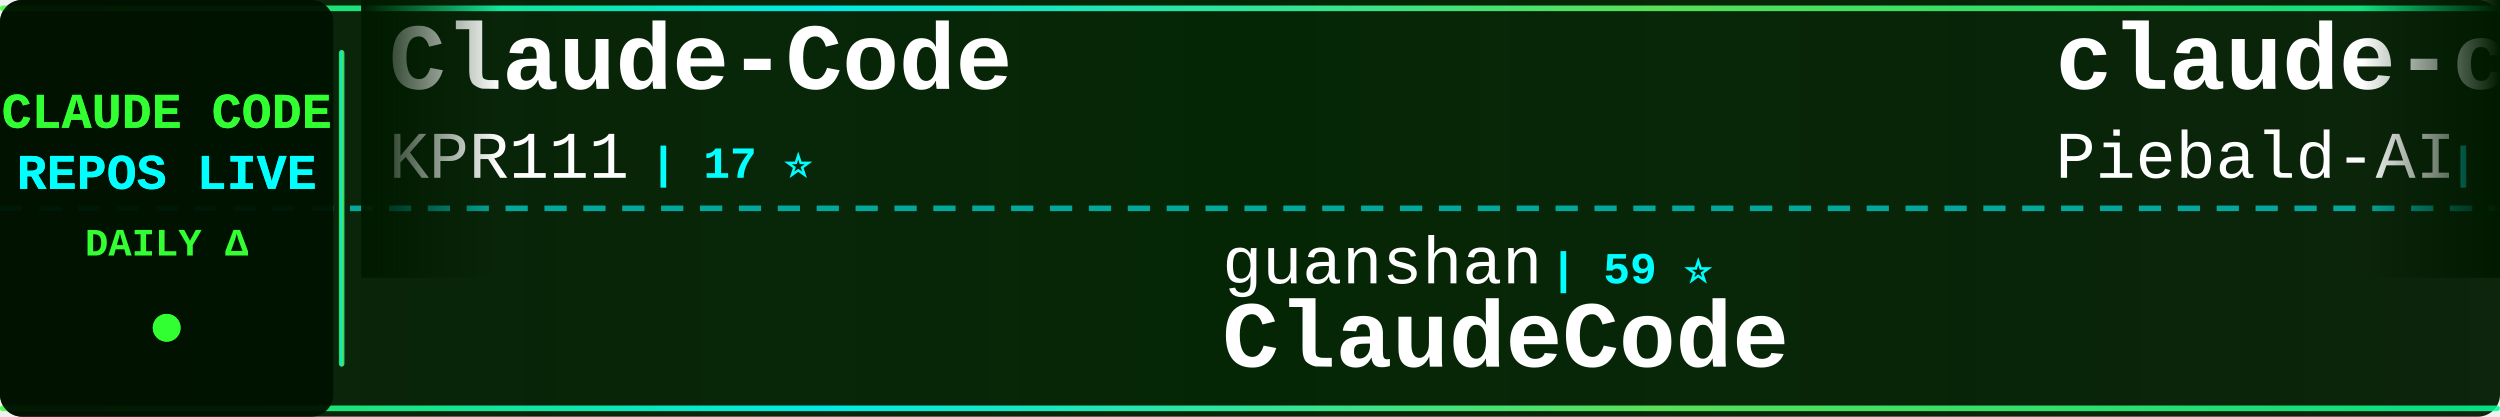
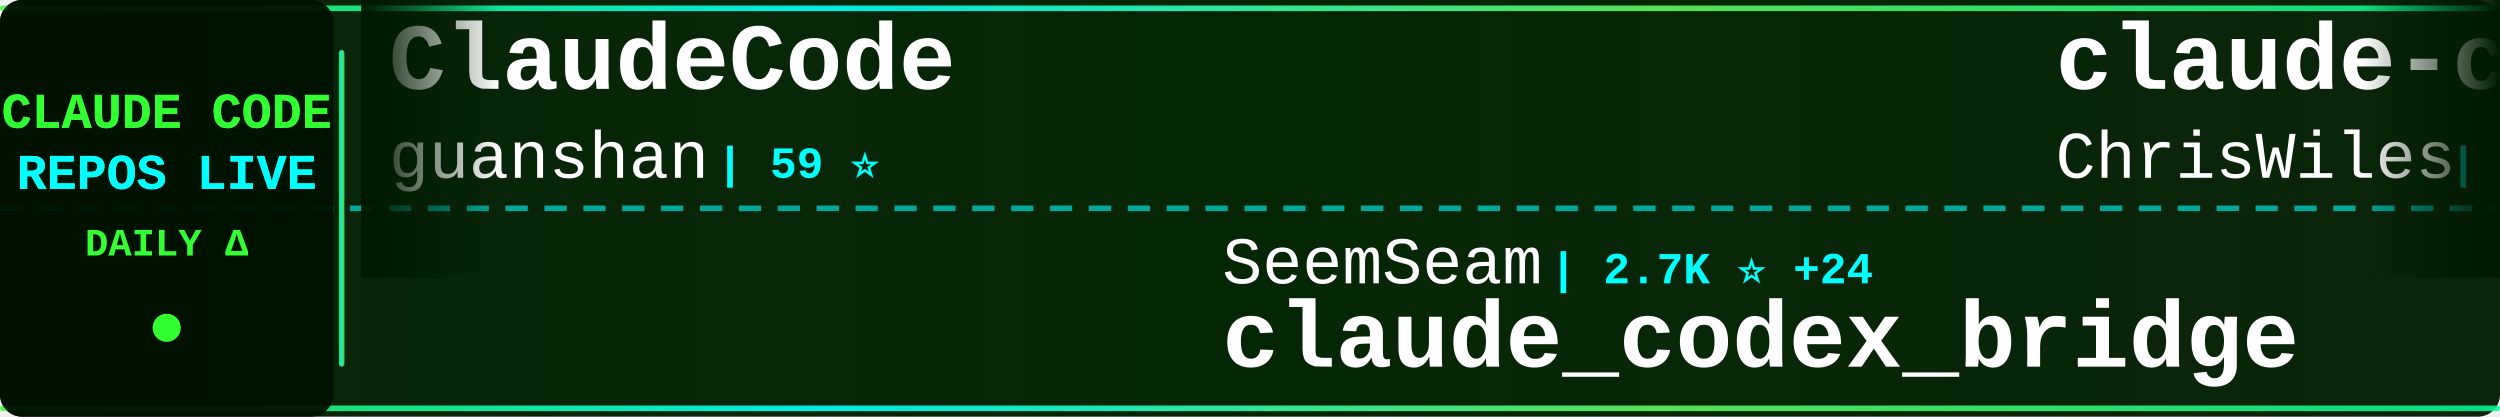
<svg xmlns="http://www.w3.org/2000/svg" width="900" height="150">
  <defs>
    <linearGradient id="tickerBg" x1="0%" y1="0%" x2="100%" y2="0%">
      <stop offset="0%" style="stop-color:#001a00;stop-opacity:0.95" />
      <stop offset="50%" style="stop-color:#002200;stop-opacity:0.98" />
      <stop offset="100%" style="stop-color:#001a00;stop-opacity:0.95" />
    </linearGradient>
    <linearGradient id="borderGrad" x1="0%" y1="0%" x2="100%" y2="0%">
      <stop offset="0%" style="stop-color:#33ff33;stop-opacity:0.85">
        <animate attributeName="stop-opacity" values="0.85;1;0.85" dur="2s" repeatCount="indefinite" />
      </stop>
      <stop offset="33%" style="stop-color:#00ffff;stop-opacity:0.9">
        <animate attributeName="stop-opacity" values="0.9;1;0.9" dur="2.2s" repeatCount="indefinite" />
      </stop>
      <stop offset="66%" style="stop-color:#66ff66;stop-opacity:0.85">
        <animate attributeName="stop-opacity" values="0.85;1;0.85" dur="1.8s" repeatCount="indefinite" />
      </stop>
      <stop offset="100%" style="stop-color:#00ff99;stop-opacity:0.85">
        <animate attributeName="stop-opacity" values="0.85;1;0.85" dur="2s" repeatCount="indefinite" />
      </stop>
    </linearGradient>
    <filter id="textGlow">
      <feGaussianBlur stdDeviation="0.1" result="coloredBlur" />
      <feMerge>
        <feMergeNode in="coloredBlur" />
        <feMergeNode in="SourceGraphic" />
      </feMerge>
    </filter>
    <filter id="metricGlow">
      <feGaussianBlur stdDeviation="0.2" result="coloredBlur" />
      <feMerge>
        <feMergeNode in="coloredBlur" />
        <feMergeNode in="SourceGraphic" />
      </feMerge>
    </filter>
    <linearGradient id="leftFade" x1="0%" y1="0%" x2="100%" y2="0%">
      <stop offset="0%" style="stop-color:#001a00;stop-opacity:1" />
      <stop offset="100%" style="stop-color:#001a00;stop-opacity:0" />
    </linearGradient>
    <linearGradient id="rightFade" x1="0%" y1="0%" x2="100%" y2="0%">
      <stop offset="0%" style="stop-color:#001a00;stop-opacity:0" />
      <stop offset="100%" style="stop-color:#001a00;stop-opacity:1" />
    </linearGradient>
  </defs>
  <rect width="900" height="150" fill="url(#tickerBg)" rx="8" />
  <rect x="0" y="2" width="900" height="2" fill="url(#borderGrad)" rx="1" />
  <rect x="0" y="146" width="900" height="2" fill="url(#borderGrad)" rx="1" />
  <line x1="0" y1="75" x2="900" y2="75" stroke="#00ffff" stroke-width="2" stroke-dasharray="8 6" opacity="0.6" />
  <rect x="0" y="0" width="120" height="150" fill="#001100" opacity="0.95" rx="8" />
  <text x="60" y="46" font-family="'Courier New', monospace" font-size="18" font-weight="bold" fill="#33ff33" text-anchor="middle" filter="url(#textGlow)">
    CLAUDE CODE
  </text>
  <text x="60" y="68" font-family="'Courier New', monospace" font-size="18" font-weight="bold" fill="#00ffff" text-anchor="middle" filter="url(#textGlow)">
    REPOS LIVE
  </text>
  <text x="60" y="92" font-family="'Courier New', monospace" font-size="14" font-weight="bold" fill="#33ff33" text-anchor="middle">
    DAILY Δ
  </text>
  <circle cx="60" cy="118" r="5" fill="#33ff33" filter="url(#metricGlow)">
    <animate attributeName="r" values="4;6;4" dur="1.5s" repeatCount="indefinite" />
    <animate attributeName="opacity" values="0.6;1;0.6" dur="1.5s" repeatCount="indefinite" />
  </circle>
  <rect x="122" y="18" width="2" height="114" fill="url(#borderGrad)" rx="1" />
  <clipPath id="tickerClip">
    <rect x="130" y="0" width="770" height="150" />
  </clipPath>
  <g clip-path="url(#tickerClip)">
    <g id="tickerItems">
      <animateTransform attributeName="transform" attributeType="XML" type="translate" from="0 0" to="-3000 0" dur="54s" repeatCount="indefinite" />
      <g transform="translate(0, 0)">
-         <text x="140" y="32" font-family="'Courier New', monospace" font-size="34" font-weight="bold" fill="#ffffff">Claude-Code</text>
-         <text x="140" y="64" font-family="'Courier New', monospace" font-size="24" font-weight="normal" fill="#ffffff" opacity="1.0">KPR111</text>
-         <text x="234" y="64" font-family="'Courier New', monospace" font-size="16" font-weight="bold" fill="#00ffff"> | 17 ⭐</text>
+         <text x="140" y="32" font-family="'Courier New', monospace" font-size="34" font-weight="bold" fill="#ffffff">ClaudeCode</text>
+         <text x="140" y="64" font-family="'Courier New', monospace" font-size="24" font-weight="normal" fill="#ffffff" opacity="1.0">guanshan</text>
+         <text x="258" y="64" font-family="'Courier New', monospace" font-size="16" font-weight="bold" fill="#00ffff"> | 59 ⭐</text>
      </g>
      <g transform="translate(300, 0)">
-         <text x="140" y="102" font-family="'Courier New', monospace" font-size="24" font-weight="normal" fill="#ffffff" opacity="1.0">guanshan</text>
-         <text x="258" y="102" font-family="'Courier New', monospace" font-size="16" font-weight="bold" fill="#00ffff"> | 59 ⭐</text>
-         <text x="140" y="132" font-family="'Courier New', monospace" font-size="34" font-weight="bold" fill="#ffffff">ClaudeCode</text>
+         <text x="140" y="102" font-family="'Courier New', monospace" font-size="24" font-weight="normal" fill="#ffffff" opacity="1.0">SeemSeam</text>
+         <text x="258" y="102" font-family="'Courier New', monospace" font-size="16" font-weight="bold" fill="#00ffff"> | 2.7K ⭐ +24</text>
+         <text x="140" y="132" font-family="'Courier New', monospace" font-size="34" font-weight="bold" fill="#ffffff">claude_codex_bridge</text>
      </g>
      <g transform="translate(600, 0)">
-         <text x="140" y="32" font-family="'Courier New', monospace" font-size="34" font-weight="bold" fill="#ffffff">claude-code-system-promp...</text>
-         <text x="140" y="64" font-family="'Courier New', monospace" font-size="24" font-weight="normal" fill="#ffffff" opacity="1.0">Piebald-AI</text>
-         <text x="282" y="64" font-family="'Courier New', monospace" font-size="16" font-weight="bold" fill="#00ffff"> | 10.3K ⭐ +36</text>
+         <text x="140" y="32" font-family="'Courier New', monospace" font-size="34" font-weight="bold" fill="#ffffff">claude-code-showcase</text>
+         <text x="140" y="64" font-family="'Courier New', monospace" font-size="24" font-weight="normal" fill="#ffffff" opacity="1.0">ChrisWiles</text>
+         <text x="282" y="64" font-family="'Courier New', monospace" font-size="16" font-weight="bold" fill="#00ffff"> | 5.9K ⭐ +2</text>
      </g>
      <g transform="translate(900, 0)">
-         <text x="140" y="102" font-family="'Courier New', monospace" font-size="24" font-weight="normal" fill="#ffffff" opacity="1.0">sugyan</text>
-         <text x="234" y="102" font-family="'Courier New', monospace" font-size="16" font-weight="bold" fill="#00ffff"> | 1.1K ⭐ +6</text>
-         <text x="140" y="132" font-family="'Courier New', monospace" font-size="34" font-weight="bold" fill="#ffffff">claude-code-webui</text>
+         <text x="140" y="102" font-family="'Courier New', monospace" font-size="24" font-weight="normal" fill="#ffffff" opacity="1.0">OneRedOak</text>
+         <text x="270" y="102" font-family="'Courier New', monospace" font-size="16" font-weight="bold" fill="#00ffff"> | 3.8K ⭐ +2</text>
+         <text x="140" y="132" font-family="'Courier New', monospace" font-size="34" font-weight="bold" fill="#ffffff">claude-code-workflows</text>
      </g>
      <g transform="translate(1200, 0)">
-         <text x="140" y="32" font-family="'Courier New', monospace" font-size="34" font-weight="bold" fill="#ffffff">claude-code</text>
-         <text x="140" y="64" font-family="'Courier New', monospace" font-size="24" font-weight="normal" fill="#ffffff" opacity="1.0">lowcortisolprogrammer</text>
-         <text x="414" y="64" font-family="'Courier New', monospace" font-size="16" font-weight="bold" fill="#00ffff"> | 171 ⭐</text>
+         <text x="140" y="32" font-family="'Courier New', monospace" font-size="34" font-weight="bold" fill="#ffffff">how-claude-code-works</text>
+         <text x="140" y="64" font-family="'Courier New', monospace" font-size="24" font-weight="normal" fill="#ffffff" opacity="1.0">Windy3f3f3f3f</text>
+         <text x="318" y="64" font-family="'Courier New', monospace" font-size="16" font-weight="bold" fill="#00ffff"> | 2.4K ⭐ +7</text>
      </g>
      <g transform="translate(1500, 0)">
-         <text x="140" y="102" font-family="'Courier New', monospace" font-size="24" font-weight="normal" fill="#ffffff" opacity="1.0">JrCx7scC</text>
-         <text x="258" y="102" font-family="'Courier New', monospace" font-size="16" font-weight="bold" fill="#00ffff"> | 368 ⭐</text>
-         <text x="140" y="132" font-family="'Courier New', monospace" font-size="34" font-weight="bold" fill="#ffffff">claude-code-source</text>
+         <text x="140" y="102" font-family="'Courier New', monospace" font-size="24" font-weight="normal" fill="#ffffff" opacity="1.0">wanshuiyin</text>
+         <text x="282" y="102" font-family="'Courier New', monospace" font-size="16" font-weight="bold" fill="#00ffff"> | 9.9K ⭐ +216</text>
+         <text x="140" y="132" font-family="'Courier New', monospace" font-size="34" font-weight="bold" fill="#ffffff">Auto-claude-code-researc...</text>
      </g>
      <g transform="translate(1800, 0)">
-         <text x="140" y="32" font-family="'Courier New', monospace" font-size="34" font-weight="bold" fill="#ffffff">claude-code</text>
-         <text x="140" y="64" font-family="'Courier New', monospace" font-size="24" font-weight="normal" fill="#ffffff" opacity="1.0">anthropics</text>
-         <text x="282" y="64" font-family="'Courier New', monospace" font-size="16" font-weight="bold" fill="#00ffff"> | 124.5K ⭐ +307</text>
+         <text x="140" y="32" font-family="'Courier New', monospace" font-size="34" font-weight="bold" fill="#ffffff">claude-code-best-practic...</text>
+         <text x="140" y="64" font-family="'Courier New', monospace" font-size="24" font-weight="normal" fill="#ffffff" opacity="1.0">shanraisshan</text>
+         <text x="306" y="64" font-family="'Courier New', monospace" font-size="16" font-weight="bold" fill="#00ffff"> | 53.5K ⭐ +160</text>
      </g>
      <g transform="translate(2100, 0)">
-         <text x="140" y="102" font-family="'Courier New', monospace" font-size="24" font-weight="normal" fill="#ffffff" opacity="1.0">lorryjovens-hub</text>
-         <text x="342" y="102" font-family="'Courier New', monospace" font-size="16" font-weight="bold" fill="#00ffff"> | 1.6K ⭐ +4</text>
-         <text x="140" y="132" font-family="'Courier New', monospace" font-size="34" font-weight="bold" fill="#ffffff">claude-code-rust</text>
+         <text x="140" y="102" font-family="'Courier New', monospace" font-size="24" font-weight="normal" fill="#ffffff" opacity="1.0">disler</text>
+         <text x="234" y="102" font-family="'Courier New', monospace" font-size="16" font-weight="bold" fill="#00ffff"> | 3.7K ⭐ +5</text>
+         <text x="140" y="132" font-family="'Courier New', monospace" font-size="34" font-weight="bold" fill="#ffffff">claude-code-hooks-master...</text>
      </g>
      <g transform="translate(2400, 0)">
-         <text x="140" y="32" font-family="'Courier New', monospace" font-size="34" font-weight="bold" fill="#ffffff">ralph-claude-code</text>
-         <text x="140" y="64" font-family="'Courier New', monospace" font-size="24" font-weight="normal" fill="#ffffff" opacity="1.0">frankbria</text>
-         <text x="270" y="64" font-family="'Courier New', monospace" font-size="16" font-weight="bold" fill="#00ffff"> | 9.2K ⭐ +10</text>
+         <text x="140" y="32" font-family="'Courier New', monospace" font-size="34" font-weight="bold" fill="#ffffff">claude-howto</text>
+         <text x="140" y="64" font-family="'Courier New', monospace" font-size="24" font-weight="normal" fill="#ffffff" opacity="1.0">luongnv89</text>
+         <text x="270" y="64" font-family="'Courier New', monospace" font-size="16" font-weight="bold" fill="#00ffff"> | 33.4K ⭐ +124</text>
      </g>
      <g transform="translate(2700, 0)">
-         <text x="140" y="102" font-family="'Courier New', monospace" font-size="24" font-weight="normal" fill="#ffffff" opacity="1.0">router-for-me</text>
-         <text x="318" y="102" font-family="'Courier New', monospace" font-size="16" font-weight="bold" fill="#00ffff"> | 33.3K ⭐ +232</text>
-         <text x="140" y="132" font-family="'Courier New', monospace" font-size="34" font-weight="bold" fill="#ffffff">CLIProxyAPI</text>
+         <text x="140" y="102" font-family="'Courier New', monospace" font-size="24" font-weight="normal" fill="#ffffff" opacity="1.0">nanocoai</text>
+         <text x="258" y="102" font-family="'Courier New', monospace" font-size="16" font-weight="bold" fill="#00ffff"> | 29.0K ⭐ +56</text>
+         <text x="140" y="132" font-family="'Courier New', monospace" font-size="34" font-weight="bold" fill="#ffffff">nanoclaw</text>
      </g>
      <g transform="translate(3000, 0)">
-         <text x="140" y="32" font-family="'Courier New', monospace" font-size="34" font-weight="bold" fill="#ffffff">Claude-Code</text>
-         <text x="140" y="64" font-family="'Courier New', monospace" font-size="24" font-weight="normal" fill="#ffffff" opacity="1.0">KPR111</text>
-         <text x="234" y="64" font-family="'Courier New', monospace" font-size="16" font-weight="bold" fill="#00ffff"> | 17 ⭐</text>
+         <text x="140" y="32" font-family="'Courier New', monospace" font-size="34" font-weight="bold" fill="#ffffff">ClaudeCode</text>
+         <text x="140" y="64" font-family="'Courier New', monospace" font-size="24" font-weight="normal" fill="#ffffff" opacity="1.0">guanshan</text>
+         <text x="258" y="64" font-family="'Courier New', monospace" font-size="16" font-weight="bold" fill="#00ffff"> | 59 ⭐</text>
      </g>
      <g transform="translate(3300, 0)">
-         <text x="140" y="102" font-family="'Courier New', monospace" font-size="24" font-weight="normal" fill="#ffffff" opacity="1.0">guanshan</text>
-         <text x="258" y="102" font-family="'Courier New', monospace" font-size="16" font-weight="bold" fill="#00ffff"> | 59 ⭐</text>
-         <text x="140" y="132" font-family="'Courier New', monospace" font-size="34" font-weight="bold" fill="#ffffff">ClaudeCode</text>
+         <text x="140" y="102" font-family="'Courier New', monospace" font-size="24" font-weight="normal" fill="#ffffff" opacity="1.0">SeemSeam</text>
+         <text x="258" y="102" font-family="'Courier New', monospace" font-size="16" font-weight="bold" fill="#00ffff"> | 2.7K ⭐ +24</text>
+         <text x="140" y="132" font-family="'Courier New', monospace" font-size="34" font-weight="bold" fill="#ffffff">claude_codex_bridge</text>
      </g>
      <g transform="translate(3600, 0)">
-         <text x="140" y="32" font-family="'Courier New', monospace" font-size="34" font-weight="bold" fill="#ffffff">claude-code-system-promp...</text>
-         <text x="140" y="64" font-family="'Courier New', monospace" font-size="24" font-weight="normal" fill="#ffffff" opacity="1.0">Piebald-AI</text>
-         <text x="282" y="64" font-family="'Courier New', monospace" font-size="16" font-weight="bold" fill="#00ffff"> | 10.3K ⭐ +36</text>
+         <text x="140" y="32" font-family="'Courier New', monospace" font-size="34" font-weight="bold" fill="#ffffff">claude-code-showcase</text>
+         <text x="140" y="64" font-family="'Courier New', monospace" font-size="24" font-weight="normal" fill="#ffffff" opacity="1.0">ChrisWiles</text>
+         <text x="282" y="64" font-family="'Courier New', monospace" font-size="16" font-weight="bold" fill="#00ffff"> | 5.9K ⭐ +2</text>
      </g>
      <g transform="translate(3900, 0)">
-         <text x="140" y="102" font-family="'Courier New', monospace" font-size="24" font-weight="normal" fill="#ffffff" opacity="1.0">sugyan</text>
-         <text x="234" y="102" font-family="'Courier New', monospace" font-size="16" font-weight="bold" fill="#00ffff"> | 1.1K ⭐ +6</text>
-         <text x="140" y="132" font-family="'Courier New', monospace" font-size="34" font-weight="bold" fill="#ffffff">claude-code-webui</text>
+         <text x="140" y="102" font-family="'Courier New', monospace" font-size="24" font-weight="normal" fill="#ffffff" opacity="1.0">OneRedOak</text>
+         <text x="270" y="102" font-family="'Courier New', monospace" font-size="16" font-weight="bold" fill="#00ffff"> | 3.8K ⭐ +2</text>
+         <text x="140" y="132" font-family="'Courier New', monospace" font-size="34" font-weight="bold" fill="#ffffff">claude-code-workflows</text>
      </g>
    </g>
  </g>
  <rect x="130" y="0" width="50" height="100" fill="url(#leftFade)" />
  <rect x="850" y="0" width="50" height="100" fill="url(#rightFade)" />
</svg>
